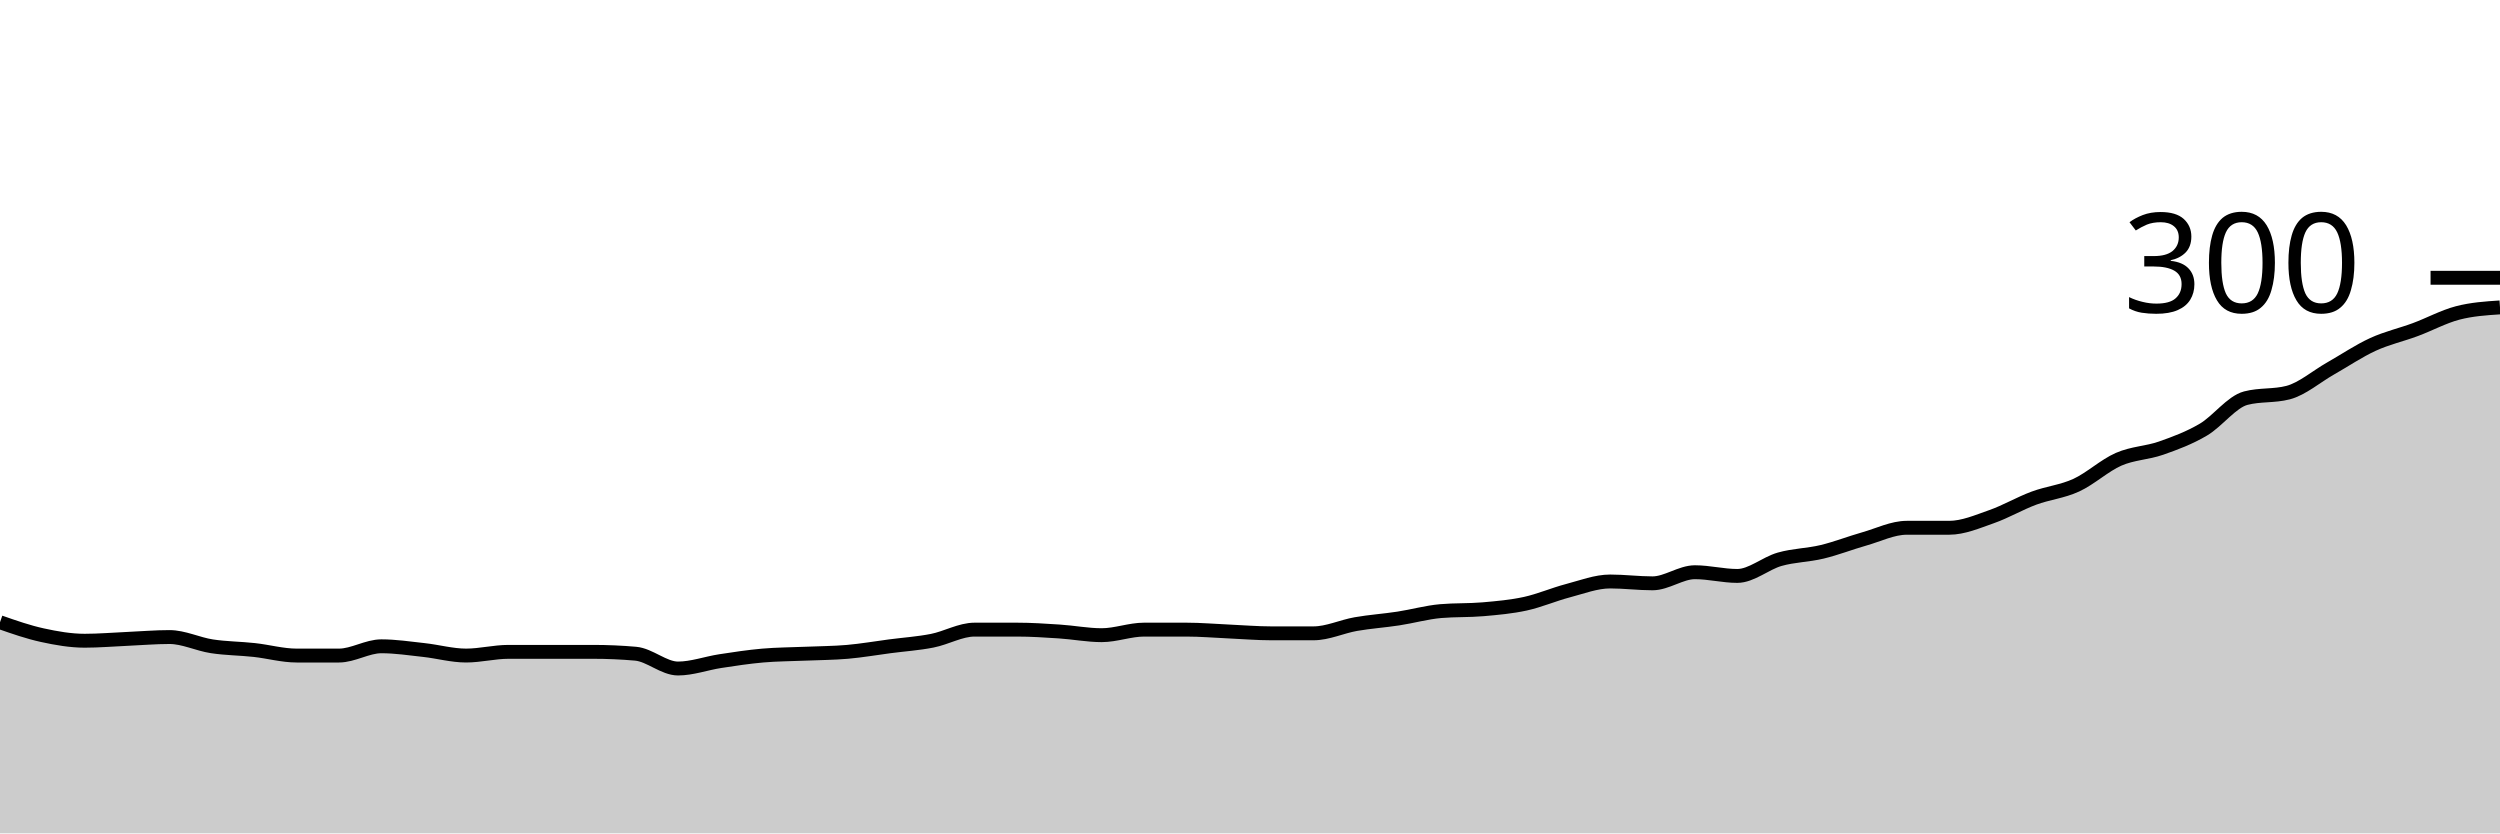
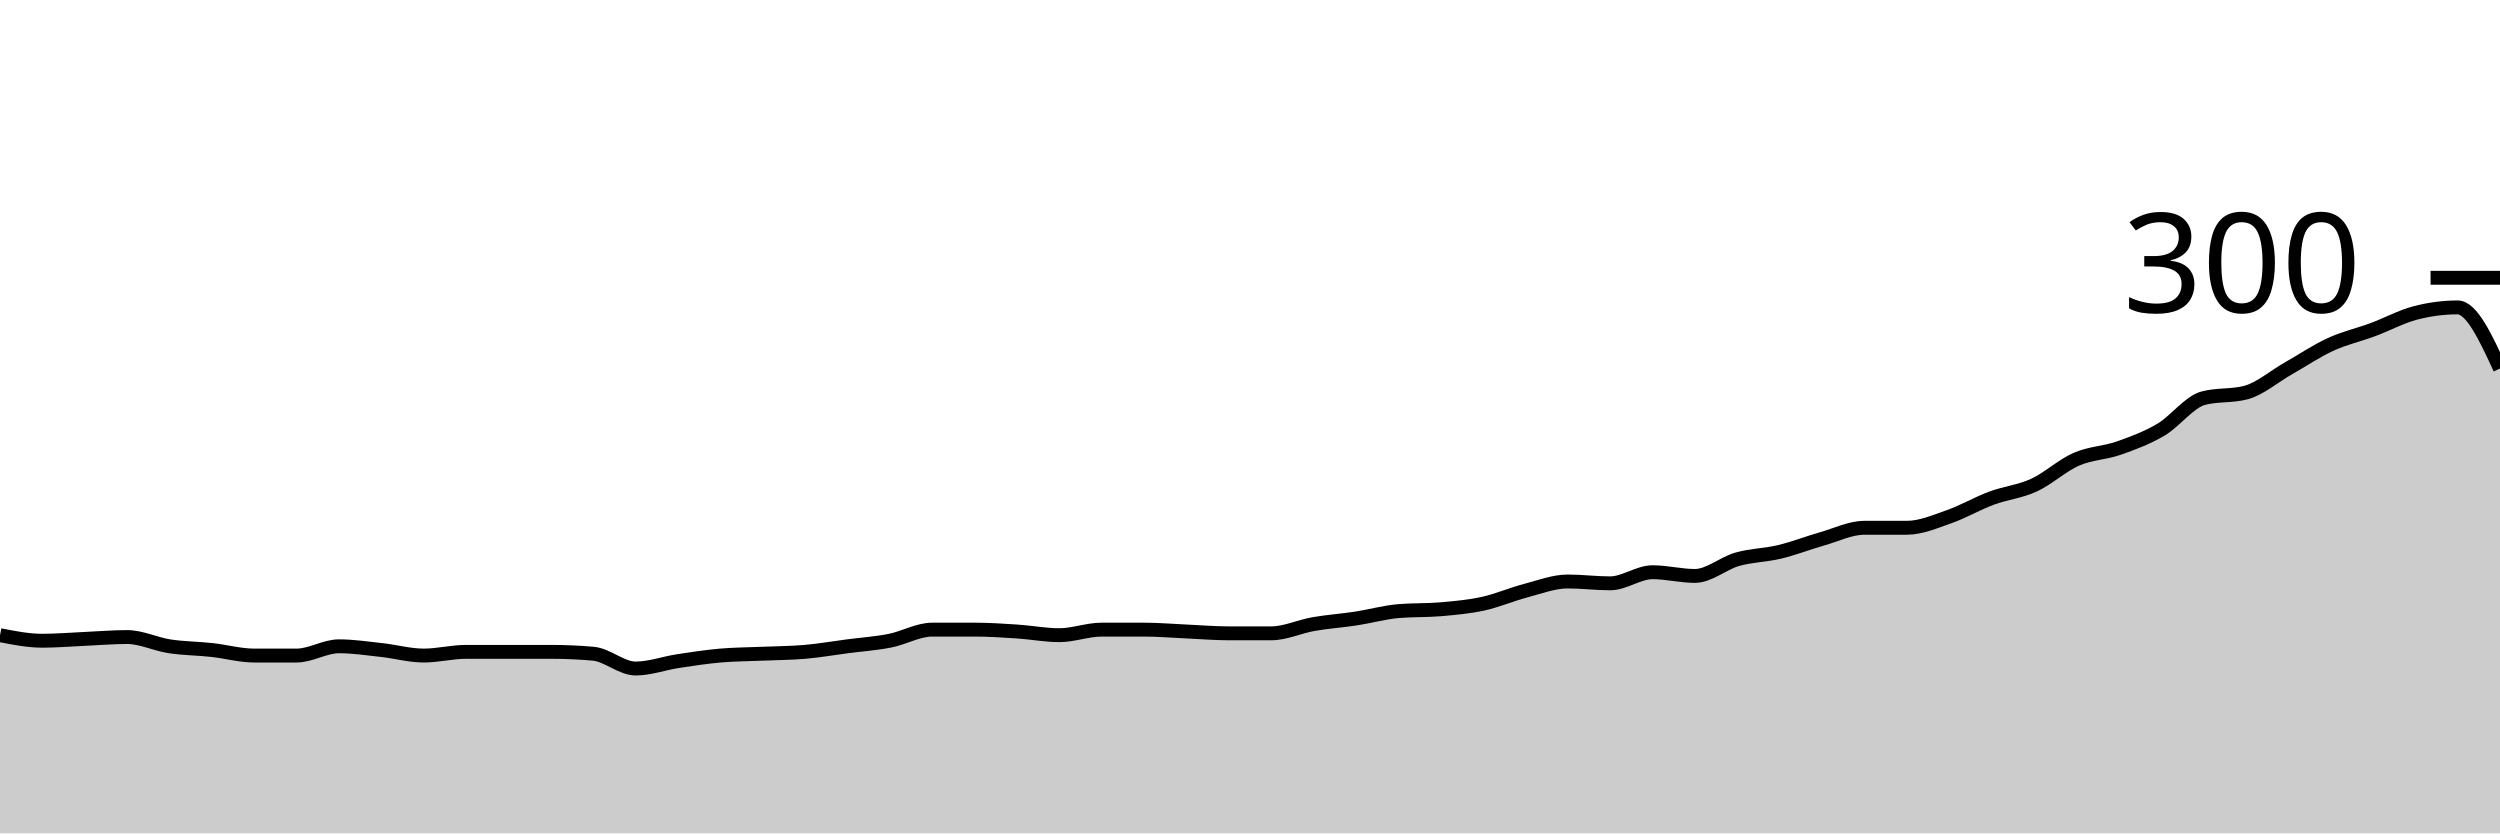
<svg xmlns="http://www.w3.org/2000/svg" viewBox="0 0 180 60">
  <g transform="translate(0,20)">
-     <path class="area" fill="rgba(0, 0, 0, 0.2)" d="M0,24.8C1.017,25.156,2.034,25.511,3.051,25.733C4.068,25.956,5.085,26.133,6.102,26.133C7.119,26.133,8.136,26.044,9.153,26C10.169,25.956,11.186,25.867,12.203,25.867C13.22,25.867,14.237,26.378,15.254,26.533C16.271,26.689,17.288,26.689,18.305,26.8C19.322,26.911,20.339,27.2,21.356,27.2C22.373,27.2,23.39,27.2,24.407,27.2C25.424,27.2,26.441,26.533,27.458,26.533C28.475,26.533,29.492,26.689,30.508,26.8C31.525,26.911,32.542,27.2,33.559,27.2C34.576,27.2,35.593,26.933,36.61,26.933C37.627,26.933,38.644,26.933,39.661,26.933C40.678,26.933,41.695,26.933,42.712,26.933C43.729,26.933,44.746,26.978,45.763,27.067C46.78,27.156,47.797,28.133,48.814,28.133C49.831,28.133,50.847,27.756,51.864,27.6C52.881,27.444,53.898,27.289,54.915,27.2C55.932,27.111,56.949,27.111,57.966,27.067C58.983,27.022,60,27.022,61.017,26.933C62.034,26.844,63.051,26.667,64.068,26.533C65.085,26.4,66.102,26.333,67.119,26.133C68.136,25.933,69.153,25.333,70.169,25.333C71.186,25.333,72.203,25.333,73.22,25.333C74.237,25.333,75.254,25.4,76.271,25.467C77.288,25.533,78.305,25.733,79.322,25.733C80.339,25.733,81.356,25.333,82.373,25.333C83.39,25.333,84.407,25.333,85.424,25.333C86.441,25.333,87.458,25.422,88.475,25.467C89.492,25.511,90.508,25.6,91.525,25.6C92.542,25.6,93.559,25.6,94.576,25.6C95.593,25.6,96.61,25.111,97.627,24.933C98.644,24.756,99.661,24.689,100.678,24.533C101.695,24.378,102.712,24.089,103.729,24C104.746,23.911,105.763,23.956,106.78,23.867C107.797,23.778,108.814,23.689,109.831,23.467C110.847,23.244,111.864,22.8,112.881,22.533C113.898,22.267,114.915,21.867,115.932,21.867C116.949,21.867,117.966,22,118.983,22C120,22,121.017,21.2,122.034,21.2C123.051,21.2,124.068,21.467,125.085,21.467C126.102,21.467,127.119,20.556,128.136,20.267C129.153,19.978,130.169,19.978,131.186,19.733C132.203,19.489,133.22,19.089,134.237,18.8C135.254,18.511,136.271,18,137.288,18C138.305,18,139.322,18,140.339,18C141.356,18,142.373,17.556,143.39,17.2C144.407,16.844,145.424,16.244,146.441,15.867C147.458,15.489,148.475,15.4,149.492,14.933C150.508,14.467,151.525,13.511,152.542,13.067C153.559,12.622,154.576,12.622,155.593,12.267C156.61,11.911,157.627,11.533,158.644,10.933C159.661,10.333,160.678,8.933,161.695,8.667C162.712,8.4,163.729,8.533,164.746,8.267C165.763,8,166.78,7.111,167.797,6.533C168.814,5.956,169.831,5.267,170.847,4.8C171.864,4.333,172.881,4.111,173.898,3.733C174.915,3.356,175.932,2.8,176.949,2.533C177.966,2.267,178.983,2.2,180,2.133L180,40C178.983,40,177.966,40,176.949,40C175.932,40,174.915,40,173.898,40C172.881,40,171.864,40,170.847,40C169.831,40,168.814,40,167.797,40C166.78,40,165.763,40,164.746,40C163.729,40,162.712,40,161.695,40C160.678,40,159.661,40,158.644,40C157.627,40,156.61,40,155.593,40C154.576,40,153.559,40,152.542,40C151.525,40,150.508,40,149.492,40C148.475,40,147.458,40,146.441,40C145.424,40,144.407,40,143.39,40C142.373,40,141.356,40,140.339,40C139.322,40,138.305,40,137.288,40C136.271,40,135.254,40,134.237,40C133.22,40,132.203,40,131.186,40C130.169,40,129.153,40,128.136,40C127.119,40,126.102,40,125.085,40C124.068,40,123.051,40,122.034,40C121.017,40,120,40,118.983,40C117.966,40,116.949,40,115.932,40C114.915,40,113.898,40,112.881,40C111.864,40,110.847,40,109.831,40C108.814,40,107.797,40,106.78,40C105.763,40,104.746,40,103.729,40C102.712,40,101.695,40,100.678,40C99.661,40,98.644,40,97.627,40C96.61,40,95.593,40,94.576,40C93.559,40,92.542,40,91.525,40C90.508,40,89.492,40,88.475,40C87.458,40,86.441,40,85.424,40C84.407,40,83.39,40,82.373,40C81.356,40,80.339,40,79.322,40C78.305,40,77.288,40,76.271,40C75.254,40,74.237,40,73.22,40C72.203,40,71.186,40,70.169,40C69.153,40,68.136,40,67.119,40C66.102,40,65.085,40,64.068,40C63.051,40,62.034,40,61.017,40C60,40,58.983,40,57.966,40C56.949,40,55.932,40,54.915,40C53.898,40,52.881,40,51.864,40C50.847,40,49.831,40,48.814,40C47.797,40,46.78,40,45.763,40C44.746,40,43.729,40,42.712,40C41.695,40,40.678,40,39.661,40C38.644,40,37.627,40,36.61,40C35.593,40,34.576,40,33.559,40C32.542,40,31.525,40,30.508,40C29.492,40,28.475,40,27.458,40C26.441,40,25.424,40,24.407,40C23.39,40,22.373,40,21.356,40C20.339,40,19.322,40,18.305,40C17.288,40,16.271,40,15.254,40C14.237,40,13.22,40,12.203,40C11.186,40,10.169,40,9.153,40C8.136,40,7.119,40,6.102,40C5.085,40,4.068,40,3.051,40C2.034,40,1.017,40,0,40Z" />
-     <path class="line" stroke="black" fill="none" d="M0,24.8C1.017,25.156,2.034,25.511,3.051,25.733C4.068,25.956,5.085,26.133,6.102,26.133C7.119,26.133,8.136,26.044,9.153,26C10.169,25.956,11.186,25.867,12.203,25.867C13.22,25.867,14.237,26.378,15.254,26.533C16.271,26.689,17.288,26.689,18.305,26.8C19.322,26.911,20.339,27.2,21.356,27.2C22.373,27.2,23.39,27.2,24.407,27.2C25.424,27.2,26.441,26.533,27.458,26.533C28.475,26.533,29.492,26.689,30.508,26.8C31.525,26.911,32.542,27.2,33.559,27.2C34.576,27.2,35.593,26.933,36.61,26.933C37.627,26.933,38.644,26.933,39.661,26.933C40.678,26.933,41.695,26.933,42.712,26.933C43.729,26.933,44.746,26.978,45.763,27.067C46.78,27.156,47.797,28.133,48.814,28.133C49.831,28.133,50.847,27.756,51.864,27.6C52.881,27.444,53.898,27.289,54.915,27.2C55.932,27.111,56.949,27.111,57.966,27.067C58.983,27.022,60,27.022,61.017,26.933C62.034,26.844,63.051,26.667,64.068,26.533C65.085,26.4,66.102,26.333,67.119,26.133C68.136,25.933,69.153,25.333,70.169,25.333C71.186,25.333,72.203,25.333,73.22,25.333C74.237,25.333,75.254,25.4,76.271,25.467C77.288,25.533,78.305,25.733,79.322,25.733C80.339,25.733,81.356,25.333,82.373,25.333C83.39,25.333,84.407,25.333,85.424,25.333C86.441,25.333,87.458,25.422,88.475,25.467C89.492,25.511,90.508,25.6,91.525,25.6C92.542,25.6,93.559,25.6,94.576,25.6C95.593,25.6,96.61,25.111,97.627,24.933C98.644,24.756,99.661,24.689,100.678,24.533C101.695,24.378,102.712,24.089,103.729,24C104.746,23.911,105.763,23.956,106.78,23.867C107.797,23.778,108.814,23.689,109.831,23.467C110.847,23.244,111.864,22.8,112.881,22.533C113.898,22.267,114.915,21.867,115.932,21.867C116.949,21.867,117.966,22,118.983,22C120,22,121.017,21.2,122.034,21.2C123.051,21.2,124.068,21.467,125.085,21.467C126.102,21.467,127.119,20.556,128.136,20.267C129.153,19.978,130.169,19.978,131.186,19.733C132.203,19.489,133.22,19.089,134.237,18.8C135.254,18.511,136.271,18,137.288,18C138.305,18,139.322,18,140.339,18C141.356,18,142.373,17.556,143.39,17.2C144.407,16.844,145.424,16.244,146.441,15.867C147.458,15.489,148.475,15.4,149.492,14.933C150.508,14.467,151.525,13.511,152.542,13.067C153.559,12.622,154.576,12.622,155.593,12.267C156.61,11.911,157.627,11.533,158.644,10.933C159.661,10.333,160.678,8.933,161.695,8.667C162.712,8.4,163.729,8.533,164.746,8.267C165.763,8,166.78,7.111,167.797,6.533C168.814,5.956,169.831,5.267,170.847,4.8C171.864,4.333,172.881,4.111,173.898,3.733C174.915,3.356,175.932,2.8,176.949,2.533C177.966,2.267,178.983,2.2,180,2.133" />
+     <path class="area" fill="rgba(0, 0, 0, 0.2)" d="M0,25.733C1.017,25.933,2.034,26.133,3.051,26.133C4.068,26.133,5.085,26.044,6.102,26C7.119,25.956,8.136,25.867,9.153,25.867C10.169,25.867,11.186,26.378,12.203,26.533C13.22,26.689,14.237,26.689,15.254,26.8C16.271,26.911,17.288,27.2,18.305,27.2C19.322,27.2,20.339,27.2,21.356,27.2C22.373,27.2,23.39,26.533,24.407,26.533C25.424,26.533,26.441,26.689,27.458,26.8C28.475,26.911,29.492,27.2,30.508,27.2C31.525,27.2,32.542,26.933,33.559,26.933C34.576,26.933,35.593,26.933,36.61,26.933C37.627,26.933,38.644,26.933,39.661,26.933C40.678,26.933,41.695,26.978,42.712,27.067C43.729,27.156,44.746,28.133,45.763,28.133C46.78,28.133,47.797,27.756,48.814,27.6C49.831,27.444,50.847,27.289,51.864,27.2C52.881,27.111,53.898,27.111,54.915,27.067C55.932,27.022,56.949,27.022,57.966,26.933C58.983,26.844,60,26.667,61.017,26.533C62.034,26.4,63.051,26.333,64.068,26.133C65.085,25.933,66.102,25.333,67.119,25.333C68.136,25.333,69.153,25.333,70.169,25.333C71.186,25.333,72.203,25.4,73.22,25.467C74.237,25.533,75.254,25.733,76.271,25.733C77.288,25.733,78.305,25.333,79.322,25.333C80.339,25.333,81.356,25.333,82.373,25.333C83.39,25.333,84.407,25.422,85.424,25.467C86.441,25.511,87.458,25.6,88.475,25.6C89.492,25.6,90.508,25.6,91.525,25.6C92.542,25.6,93.559,25.111,94.576,24.933C95.593,24.756,96.61,24.689,97.627,24.533C98.644,24.378,99.661,24.089,100.678,24C101.695,23.911,102.712,23.956,103.729,23.867C104.746,23.778,105.763,23.689,106.78,23.467C107.797,23.244,108.814,22.8,109.831,22.533C110.847,22.267,111.864,21.867,112.881,21.867C113.898,21.867,114.915,22,115.932,22C116.949,22,117.966,21.2,118.983,21.2C120,21.2,121.017,21.467,122.034,21.467C123.051,21.467,124.068,20.556,125.085,20.267C126.102,19.978,127.119,19.978,128.136,19.733C129.153,19.489,130.169,19.089,131.186,18.8C132.203,18.511,133.22,18,134.237,18C135.254,18,136.271,18,137.288,18C138.305,18,139.322,17.556,140.339,17.2C141.356,16.844,142.373,16.244,143.39,15.867C144.407,15.489,145.424,15.4,146.441,14.933C147.458,14.467,148.475,13.511,149.492,13.067C150.508,12.622,151.525,12.622,152.542,12.267C153.559,11.911,154.576,11.533,155.593,10.933C156.61,10.333,157.627,8.933,158.644,8.667C159.661,8.4,160.678,8.533,161.695,8.267C162.712,8,163.729,7.111,164.746,6.533C165.763,5.956,166.78,5.267,167.797,4.8C168.814,4.333,169.831,4.111,170.847,3.733C171.864,3.356,172.881,2.8,173.898,2.533C174.915,2.267,175.932,2.133,176.949,2.133C177.966,2.133,178.983,4.333,180,6.533L180,40C178.983,40,177.966,40,176.949,40C175.932,40,174.915,40,173.898,40C172.881,40,171.864,40,170.847,40C169.831,40,168.814,40,167.797,40C166.78,40,165.763,40,164.746,40C163.729,40,162.712,40,161.695,40C160.678,40,159.661,40,158.644,40C157.627,40,156.61,40,155.593,40C154.576,40,153.559,40,152.542,40C151.525,40,150.508,40,149.492,40C148.475,40,147.458,40,146.441,40C145.424,40,144.407,40,143.39,40C142.373,40,141.356,40,140.339,40C139.322,40,138.305,40,137.288,40C136.271,40,135.254,40,134.237,40C133.22,40,132.203,40,131.186,40C130.169,40,129.153,40,128.136,40C127.119,40,126.102,40,125.085,40C124.068,40,123.051,40,122.034,40C121.017,40,120,40,118.983,40C117.966,40,116.949,40,115.932,40C114.915,40,113.898,40,112.881,40C111.864,40,110.847,40,109.831,40C108.814,40,107.797,40,106.78,40C105.763,40,104.746,40,103.729,40C102.712,40,101.695,40,100.678,40C99.661,40,98.644,40,97.627,40C96.61,40,95.593,40,94.576,40C93.559,40,92.542,40,91.525,40C90.508,40,89.492,40,88.475,40C87.458,40,86.441,40,85.424,40C84.407,40,83.39,40,82.373,40C81.356,40,80.339,40,79.322,40C78.305,40,77.288,40,76.271,40C75.254,40,74.237,40,73.22,40C72.203,40,71.186,40,70.169,40C69.153,40,68.136,40,67.119,40C66.102,40,65.085,40,64.068,40C63.051,40,62.034,40,61.017,40C60,40,58.983,40,57.966,40C56.949,40,55.932,40,54.915,40C53.898,40,52.881,40,51.864,40C50.847,40,49.831,40,48.814,40C47.797,40,46.78,40,45.763,40C44.746,40,43.729,40,42.712,40C41.695,40,40.678,40,39.661,40C38.644,40,37.627,40,36.61,40C35.593,40,34.576,40,33.559,40C32.542,40,31.525,40,30.508,40C29.492,40,28.475,40,27.458,40C26.441,40,25.424,40,24.407,40C23.39,40,22.373,40,21.356,40C20.339,40,19.322,40,18.305,40C17.288,40,16.271,40,15.254,40C14.237,40,13.22,40,12.203,40C11.186,40,10.169,40,9.153,40C8.136,40,7.119,40,6.102,40C5.085,40,4.068,40,3.051,40C2.034,40,1.017,40,0,40Z" />
+     <path class="line" stroke="black" fill="none" d="M0,25.733C1.017,25.933,2.034,26.133,3.051,26.133C4.068,26.133,5.085,26.044,6.102,26C7.119,25.956,8.136,25.867,9.153,25.867C10.169,25.867,11.186,26.378,12.203,26.533C13.22,26.689,14.237,26.689,15.254,26.8C16.271,26.911,17.288,27.2,18.305,27.2C19.322,27.2,20.339,27.2,21.356,27.2C22.373,27.2,23.39,26.533,24.407,26.533C25.424,26.533,26.441,26.689,27.458,26.8C28.475,26.911,29.492,27.2,30.508,27.2C31.525,27.2,32.542,26.933,33.559,26.933C34.576,26.933,35.593,26.933,36.61,26.933C37.627,26.933,38.644,26.933,39.661,26.933C40.678,26.933,41.695,26.978,42.712,27.067C43.729,27.156,44.746,28.133,45.763,28.133C46.78,28.133,47.797,27.756,48.814,27.6C49.831,27.444,50.847,27.289,51.864,27.2C52.881,27.111,53.898,27.111,54.915,27.067C55.932,27.022,56.949,27.022,57.966,26.933C58.983,26.844,60,26.667,61.017,26.533C62.034,26.4,63.051,26.333,64.068,26.133C65.085,25.933,66.102,25.333,67.119,25.333C68.136,25.333,69.153,25.333,70.169,25.333C71.186,25.333,72.203,25.4,73.22,25.467C74.237,25.533,75.254,25.733,76.271,25.733C77.288,25.733,78.305,25.333,79.322,25.333C80.339,25.333,81.356,25.333,82.373,25.333C83.39,25.333,84.407,25.422,85.424,25.467C86.441,25.511,87.458,25.6,88.475,25.6C89.492,25.6,90.508,25.6,91.525,25.6C92.542,25.6,93.559,25.111,94.576,24.933C95.593,24.756,96.61,24.689,97.627,24.533C98.644,24.378,99.661,24.089,100.678,24C101.695,23.911,102.712,23.956,103.729,23.867C104.746,23.778,105.763,23.689,106.78,23.467C107.797,23.244,108.814,22.8,109.831,22.533C110.847,22.267,111.864,21.867,112.881,21.867C113.898,21.867,114.915,22,115.932,22C116.949,22,117.966,21.2,118.983,21.2C120,21.2,121.017,21.467,122.034,21.467C123.051,21.467,124.068,20.556,125.085,20.267C126.102,19.978,127.119,19.978,128.136,19.733C129.153,19.489,130.169,19.089,131.186,18.8C132.203,18.511,133.22,18,134.237,18C135.254,18,136.271,18,137.288,18C138.305,18,139.322,17.556,140.339,17.2C141.356,16.844,142.373,16.244,143.39,15.867C144.407,15.489,145.424,15.4,146.441,14.933C147.458,14.467,148.475,13.511,149.492,13.067C150.508,12.622,151.525,12.622,152.542,12.267C153.559,11.911,154.576,11.533,155.593,10.933C156.61,10.333,157.627,8.933,158.644,8.667C159.661,8.4,160.678,8.533,161.695,8.267C162.712,8,163.729,7.111,164.746,6.533C165.763,5.956,166.78,5.267,167.797,4.8C168.814,4.333,169.831,4.111,170.847,3.733C171.864,3.356,172.881,2.8,173.898,2.533C174.915,2.267,175.932,2.133,176.949,2.133C177.966,2.133,178.983,4.333,180,6.533" />
    <path class="axis-ceiling" stroke-width="1" stroke="black" fill="none" d="M175,0L180,0" />
    <text class="axis-ceiling-label" font-family="sans-serif" text-anchor="end" font-size="10px" x="170" y="2.5">300</text>
  </g>
</svg>
